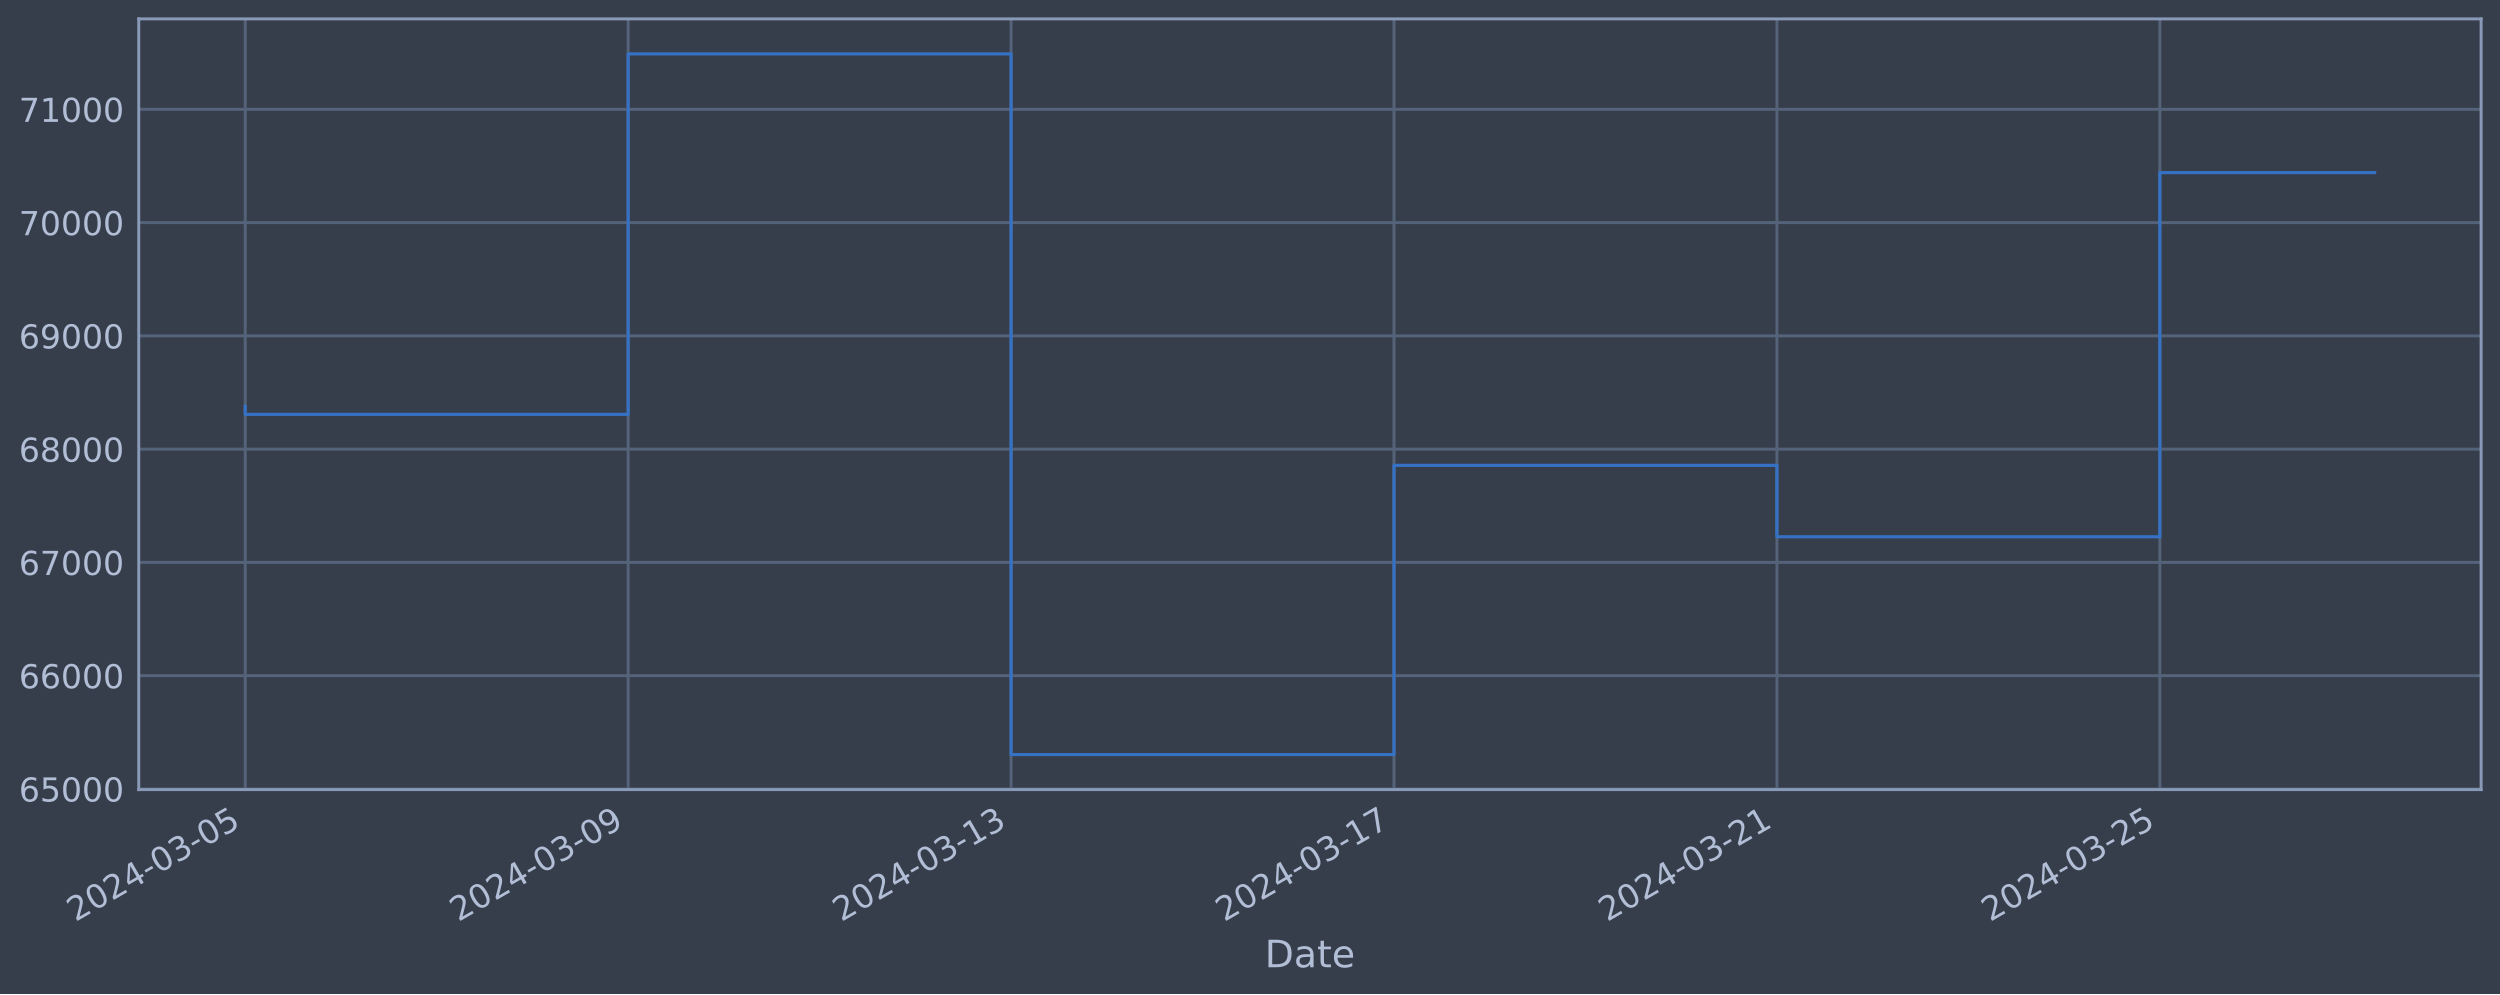
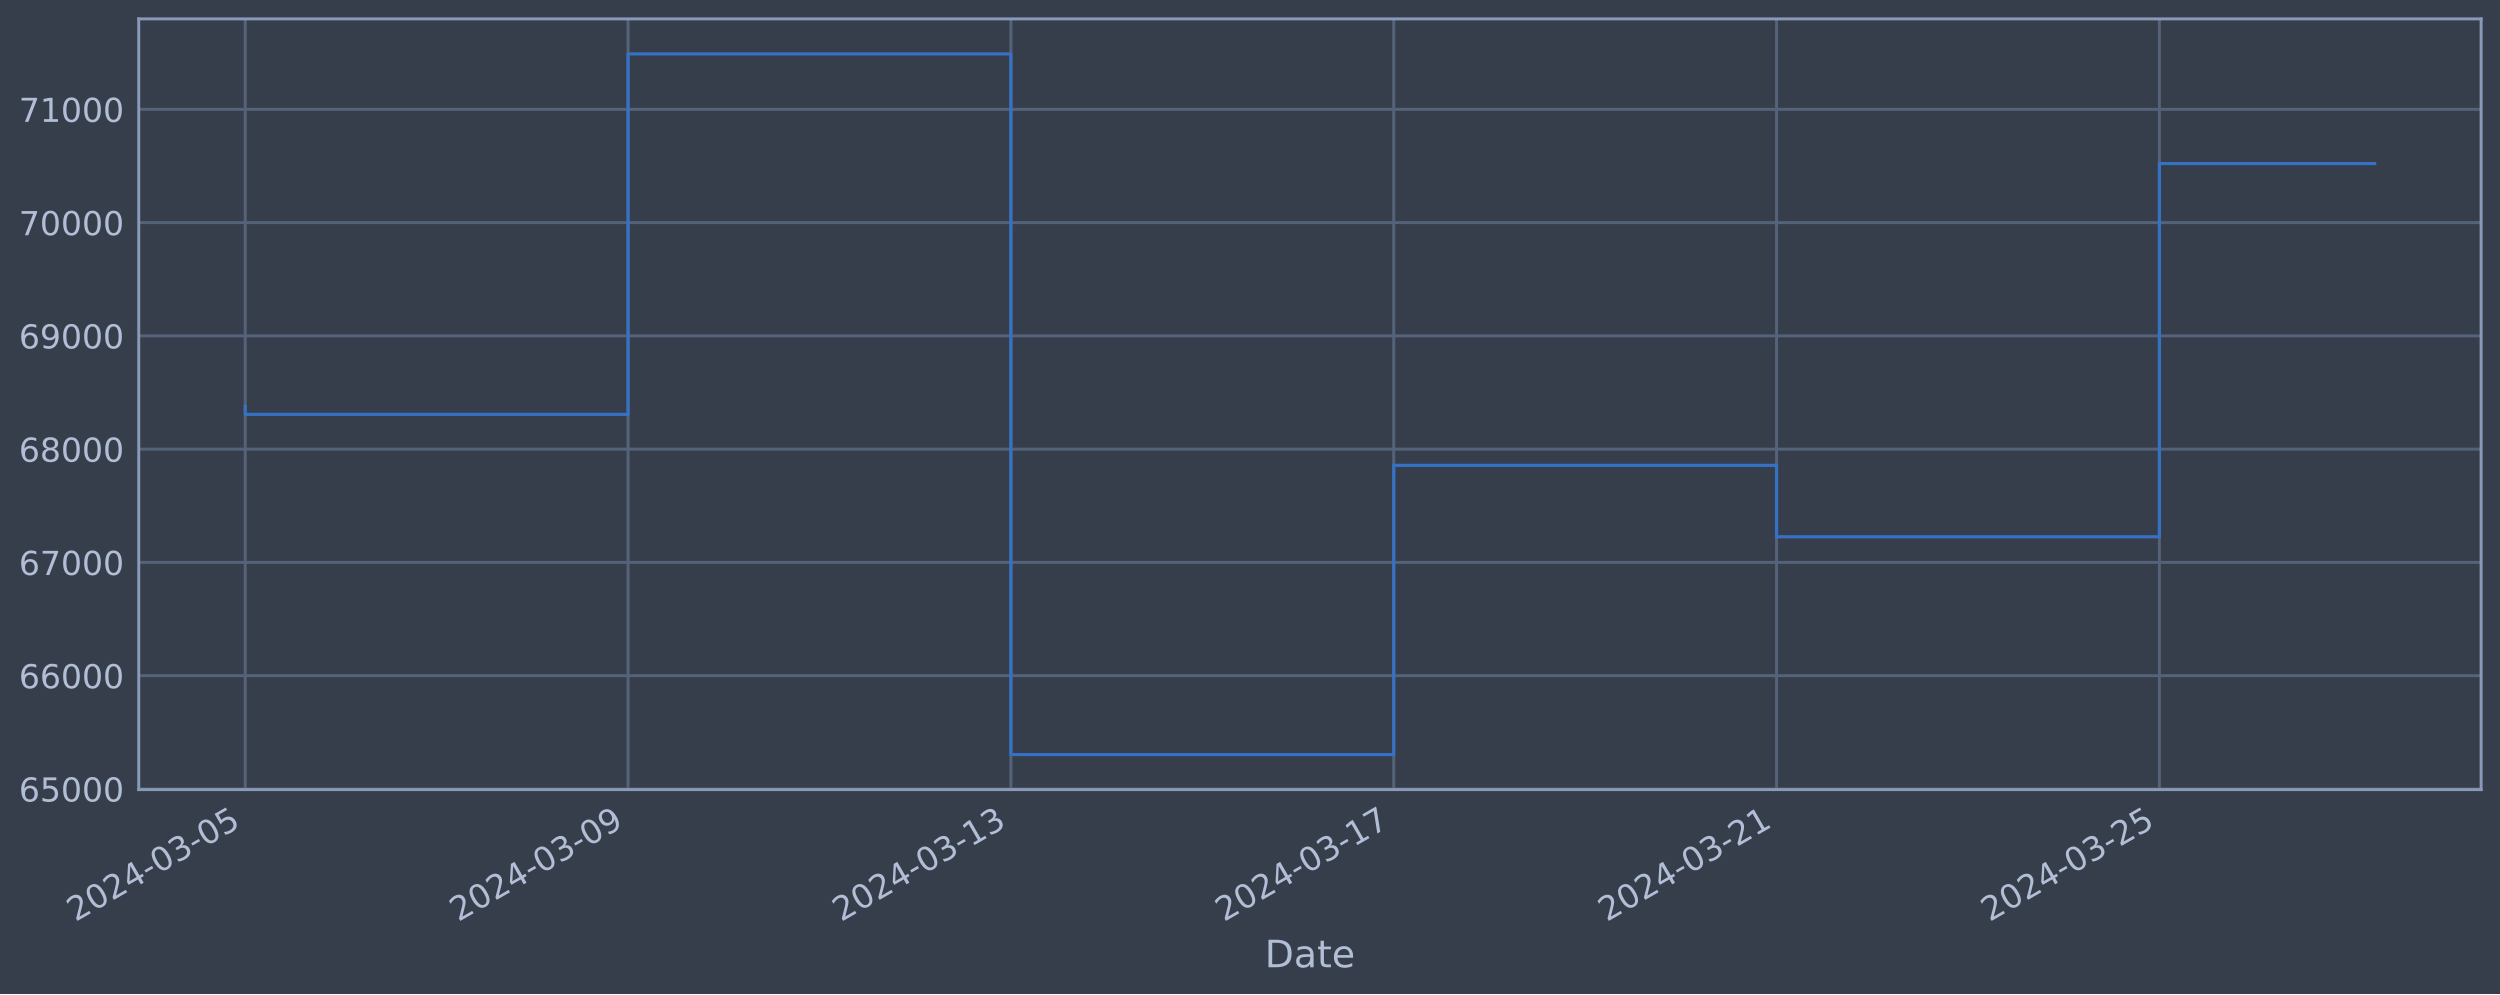
<svg xmlns="http://www.w3.org/2000/svg" xmlns:xlink="http://www.w3.org/1999/xlink" width="952.884pt" height="378.87pt" viewBox="0 0 952.884 378.87" version="1.1">
  <defs>
    <style type="text/css">*{stroke-linejoin: round; stroke-linecap: butt}</style>
  </defs>
  <g id="figure_1">
    <g id="patch_1">
      <path d="M 0 378.87  L 952.884 378.87  L 952.884 0  L 0 0  z " style="fill: #373e4b" />
    </g>
    <g id="axes_1">
      <g id="patch_2">
        <path d="M 52.884 300.96  L 945.684 300.96  L 945.684 7.2  L 52.884 7.2  z " style="fill: #373e4b" />
      </g>
      <g id="matplotlib.axis_1">
        <g id="xtick_1">
          <g id="line2d_1">
-             <path d="M 93.466 300.96  L 93.466 7.2  " clip-path="url(#pfa92732269)" style="fill: none; stroke: #546379; stroke-width: 1.12; stroke-linecap: square" />
+             <path d="M 93.466 300.96  L 93.466 7.2  " clip-path="url(#p89a13e8963)" style="fill: none; stroke: #546379; stroke-width: 1.12; stroke-linecap: square" />
          </g>
          <g id="line2d_2" />
          <g id="text_1">
            <g style="fill: #b1bed6" transform="translate(28.74006 351.4642) rotate(-30) scale(0.126 -0.126)">
              <defs>
                <path id="DejaVuSans-32" d="M 1228 531  L 3431 531  L 3431 0  L 469 0  L 469 531  Q 828 903 1448 1529  Q 2069 2156 2228 2338  Q 2531 2678 2651 2914  Q 2772 3150 2772 3378  Q 2772 3750 2511 3984  Q 2250 4219 1831 4219  Q 1534 4219 1204 4116  Q 875 4013 500 3803  L 500 4441  Q 881 4594 1212 4672  Q 1544 4750 1819 4750  Q 2544 4750 2975 4387  Q 3406 4025 3406 3419  Q 3406 3131 3298 2873  Q 3191 2616 2906 2266  Q 2828 2175 2409 1742  Q 1991 1309 1228 531  z " transform="scale(0.015625)" />
                <path id="DejaVuSans-30" d="M 2034 4250  Q 1547 4250 1301 3770  Q 1056 3291 1056 2328  Q 1056 1369 1301 889  Q 1547 409 2034 409  Q 2525 409 2770 889  Q 3016 1369 3016 2328  Q 3016 3291 2770 3770  Q 2525 4250 2034 4250  z M 2034 4750  Q 2819 4750 3233 4129  Q 3647 3509 3647 2328  Q 3647 1150 3233 529  Q 2819 -91 2034 -91  Q 1250 -91 836 529  Q 422 1150 422 2328  Q 422 3509 836 4129  Q 1250 4750 2034 4750  z " transform="scale(0.015625)" />
                <path id="DejaVuSans-34" d="M 2419 4116  L 825 1625  L 2419 1625  L 2419 4116  z M 2253 4666  L 3047 4666  L 3047 1625  L 3713 1625  L 3713 1100  L 3047 1100  L 3047 0  L 2419 0  L 2419 1100  L 313 1100  L 313 1709  L 2253 4666  z " transform="scale(0.015625)" />
                <path id="DejaVuSans-2d" d="M 313 2009  L 1997 2009  L 1997 1497  L 313 1497  L 313 2009  z " transform="scale(0.015625)" />
                <path id="DejaVuSans-33" d="M 2597 2516  Q 3050 2419 3304 2112  Q 3559 1806 3559 1356  Q 3559 666 3084 287  Q 2609 -91 1734 -91  Q 1441 -91 1130 -33  Q 819 25 488 141  L 488 750  Q 750 597 1062 519  Q 1375 441 1716 441  Q 2309 441 2620 675  Q 2931 909 2931 1356  Q 2931 1769 2642 2001  Q 2353 2234 1838 2234  L 1294 2234  L 1294 2753  L 1863 2753  Q 2328 2753 2575 2939  Q 2822 3125 2822 3475  Q 2822 3834 2567 4026  Q 2313 4219 1838 4219  Q 1578 4219 1281 4162  Q 984 4106 628 3988  L 628 4550  Q 988 4650 1302 4700  Q 1616 4750 1894 4750  Q 2613 4750 3031 4423  Q 3450 4097 3450 3541  Q 3450 3153 3228 2886  Q 3006 2619 2597 2516  z " transform="scale(0.015625)" />
                <path id="DejaVuSans-35" d="M 691 4666  L 3169 4666  L 3169 4134  L 1269 4134  L 1269 2991  Q 1406 3038 1543 3061  Q 1681 3084 1819 3084  Q 2600 3084 3056 2656  Q 3513 2228 3513 1497  Q 3513 744 3044 326  Q 2575 -91 1722 -91  Q 1428 -91 1123 -41  Q 819 9 494 109  L 494 744  Q 775 591 1075 516  Q 1375 441 1709 441  Q 2250 441 2565 725  Q 2881 1009 2881 1497  Q 2881 1984 2565 2268  Q 2250 2553 1709 2553  Q 1456 2553 1204 2497  Q 953 2441 691 2322  L 691 4666  z " transform="scale(0.015625)" />
              </defs>
              <use xlink:href="#DejaVuSans-32" />
              <use xlink:href="#DejaVuSans-30" x="63.623" />
              <use xlink:href="#DejaVuSans-32" x="127.246" />
              <use xlink:href="#DejaVuSans-34" x="190.869" />
              <use xlink:href="#DejaVuSans-2d" x="254.492" />
              <use xlink:href="#DejaVuSans-30" x="290.576" />
              <use xlink:href="#DejaVuSans-33" x="354.199" />
              <use xlink:href="#DejaVuSans-2d" x="417.822" />
              <use xlink:href="#DejaVuSans-30" x="453.906" />
              <use xlink:href="#DejaVuSans-35" x="517.529" />
            </g>
          </g>
        </g>
        <g id="xtick_2">
          <g id="line2d_3">
-             <path d="M 239.42 300.96  L 239.42 7.2  " clip-path="url(#pfa92732269)" style="fill: none; stroke: #546379; stroke-width: 1.12; stroke-linecap: square" />
+             <path d="M 239.385 300.96  L 239.385 7.2  " clip-path="url(#p89a13e8963)" style="fill: none; stroke: #546379; stroke-width: 1.12; stroke-linecap: square" />
          </g>
          <g id="line2d_4" />
          <g id="text_2">
-             <g style="fill: #b1bed6" transform="translate(174.6943 351.4642) rotate(-30) scale(0.126 -0.126)">
+             <g style="fill: #b1bed6" transform="translate(174.6591 351.4642) rotate(-30) scale(0.126 -0.126)">
              <defs>
                <path id="DejaVuSans-39" d="M 703 97  L 703 672  Q 941 559 1184 500  Q 1428 441 1663 441  Q 2288 441 2617 861  Q 2947 1281 2994 2138  Q 2813 1869 2534 1725  Q 2256 1581 1919 1581  Q 1219 1581 811 2004  Q 403 2428 403 3163  Q 403 3881 828 4315  Q 1253 4750 1959 4750  Q 2769 4750 3195 4129  Q 3622 3509 3622 2328  Q 3622 1225 3098 567  Q 2575 -91 1691 -91  Q 1453 -91 1209 -44  Q 966 3 703 97  z M 1959 2075  Q 2384 2075 2632 2365  Q 2881 2656 2881 3163  Q 2881 3666 2632 3958  Q 2384 4250 1959 4250  Q 1534 4250 1286 3958  Q 1038 3666 1038 3163  Q 1038 2656 1286 2365  Q 1534 2075 1959 2075  z " transform="scale(0.015625)" />
              </defs>
              <use xlink:href="#DejaVuSans-32" />
              <use xlink:href="#DejaVuSans-30" x="63.623" />
              <use xlink:href="#DejaVuSans-32" x="127.246" />
              <use xlink:href="#DejaVuSans-34" x="190.869" />
              <use xlink:href="#DejaVuSans-2d" x="254.492" />
              <use xlink:href="#DejaVuSans-30" x="290.576" />
              <use xlink:href="#DejaVuSans-33" x="354.199" />
              <use xlink:href="#DejaVuSans-2d" x="417.822" />
              <use xlink:href="#DejaVuSans-30" x="453.906" />
              <use xlink:href="#DejaVuSans-39" x="517.529" />
            </g>
          </g>
        </g>
        <g id="xtick_3">
          <g id="line2d_5">
-             <path d="M 385.374 300.96  L 385.374 7.2  " clip-path="url(#pfa92732269)" style="fill: none; stroke: #546379; stroke-width: 1.12; stroke-linecap: square" />
+             <path d="M 385.304 300.96  L 385.304 7.2  " clip-path="url(#p89a13e8963)" style="fill: none; stroke: #546379; stroke-width: 1.12; stroke-linecap: square" />
          </g>
          <g id="line2d_6" />
          <g id="text_3">
-             <g style="fill: #b1bed6" transform="translate(320.6485 351.4642) rotate(-30) scale(0.126 -0.126)">
+             <g style="fill: #b1bed6" transform="translate(320.5782 351.4642) rotate(-30) scale(0.126 -0.126)">
              <defs>
                <path id="DejaVuSans-31" d="M 794 531  L 1825 531  L 1825 4091  L 703 3866  L 703 4441  L 1819 4666  L 2450 4666  L 2450 531  L 3481 531  L 3481 0  L 794 0  L 794 531  z " transform="scale(0.015625)" />
              </defs>
              <use xlink:href="#DejaVuSans-32" />
              <use xlink:href="#DejaVuSans-30" x="63.623" />
              <use xlink:href="#DejaVuSans-32" x="127.246" />
              <use xlink:href="#DejaVuSans-34" x="190.869" />
              <use xlink:href="#DejaVuSans-2d" x="254.492" />
              <use xlink:href="#DejaVuSans-30" x="290.576" />
              <use xlink:href="#DejaVuSans-33" x="354.199" />
              <use xlink:href="#DejaVuSans-2d" x="417.822" />
              <use xlink:href="#DejaVuSans-31" x="453.906" />
              <use xlink:href="#DejaVuSans-33" x="517.529" />
            </g>
          </g>
        </g>
        <g id="xtick_4">
          <g id="line2d_7">
-             <path d="M 531.328 300.96  L 531.328 7.2  " clip-path="url(#pfa92732269)" style="fill: none; stroke: #546379; stroke-width: 1.12; stroke-linecap: square" />
+             <path d="M 531.223 300.96  L 531.223 7.2  " clip-path="url(#p89a13e8963)" style="fill: none; stroke: #546379; stroke-width: 1.12; stroke-linecap: square" />
          </g>
          <g id="line2d_8" />
          <g id="text_4">
-             <g style="fill: #b1bed6" transform="translate(466.6027 351.4642) rotate(-30) scale(0.126 -0.126)">
+             <g style="fill: #b1bed6" transform="translate(466.4972 351.4642) rotate(-30) scale(0.126 -0.126)">
              <defs>
                <path id="DejaVuSans-37" d="M 525 4666  L 3525 4666  L 3525 4397  L 1831 0  L 1172 0  L 2766 4134  L 525 4134  L 525 4666  z " transform="scale(0.015625)" />
              </defs>
              <use xlink:href="#DejaVuSans-32" />
              <use xlink:href="#DejaVuSans-30" x="63.623" />
              <use xlink:href="#DejaVuSans-32" x="127.246" />
              <use xlink:href="#DejaVuSans-34" x="190.869" />
              <use xlink:href="#DejaVuSans-2d" x="254.492" />
              <use xlink:href="#DejaVuSans-30" x="290.576" />
              <use xlink:href="#DejaVuSans-33" x="354.199" />
              <use xlink:href="#DejaVuSans-2d" x="417.822" />
              <use xlink:href="#DejaVuSans-31" x="453.906" />
              <use xlink:href="#DejaVuSans-37" x="517.529" />
            </g>
          </g>
        </g>
        <g id="xtick_5">
          <g id="line2d_9">
-             <path d="M 677.282 300.96  L 677.282 7.2  " clip-path="url(#pfa92732269)" style="fill: none; stroke: #546379; stroke-width: 1.12; stroke-linecap: square" />
+             <path d="M 677.142 300.96  L 677.142 7.2  " clip-path="url(#p89a13e8963)" style="fill: none; stroke: #546379; stroke-width: 1.12; stroke-linecap: square" />
          </g>
          <g id="line2d_10" />
          <g id="text_5">
-             <g style="fill: #b1bed6" transform="translate(612.5569 351.4642) rotate(-30) scale(0.126 -0.126)">
+             <g style="fill: #b1bed6" transform="translate(612.4163 351.4642) rotate(-30) scale(0.126 -0.126)">
              <use xlink:href="#DejaVuSans-32" />
              <use xlink:href="#DejaVuSans-30" x="63.623" />
              <use xlink:href="#DejaVuSans-32" x="127.246" />
              <use xlink:href="#DejaVuSans-34" x="190.869" />
              <use xlink:href="#DejaVuSans-2d" x="254.492" />
              <use xlink:href="#DejaVuSans-30" x="290.576" />
              <use xlink:href="#DejaVuSans-33" x="354.199" />
              <use xlink:href="#DejaVuSans-2d" x="417.822" />
              <use xlink:href="#DejaVuSans-32" x="453.906" />
              <use xlink:href="#DejaVuSans-31" x="517.529" />
            </g>
          </g>
        </g>
        <g id="xtick_6">
          <g id="line2d_11">
-             <path d="M 823.237 300.96  L 823.237 7.2  " clip-path="url(#pfa92732269)" style="fill: none; stroke: #546379; stroke-width: 1.12; stroke-linecap: square" />
+             <path d="M 823.061 300.96  L 823.061 7.2  " clip-path="url(#p89a13e8963)" style="fill: none; stroke: #546379; stroke-width: 1.12; stroke-linecap: square" />
          </g>
          <g id="line2d_12" />
          <g id="text_6">
-             <g style="fill: #b1bed6" transform="translate(758.5111 351.4642) rotate(-30) scale(0.126 -0.126)">
+             <g style="fill: #b1bed6" transform="translate(758.3354 351.4642) rotate(-30) scale(0.126 -0.126)">
              <use xlink:href="#DejaVuSans-32" />
              <use xlink:href="#DejaVuSans-30" x="63.623" />
              <use xlink:href="#DejaVuSans-32" x="127.246" />
              <use xlink:href="#DejaVuSans-34" x="190.869" />
              <use xlink:href="#DejaVuSans-2d" x="254.492" />
              <use xlink:href="#DejaVuSans-30" x="290.576" />
              <use xlink:href="#DejaVuSans-33" x="354.199" />
              <use xlink:href="#DejaVuSans-2d" x="417.822" />
              <use xlink:href="#DejaVuSans-32" x="453.906" />
              <use xlink:href="#DejaVuSans-35" x="517.529" />
            </g>
          </g>
        </g>
        <g id="text_7">
          <g style="fill: #b1bed6" transform="translate(482.0746 368.6753) scale(0.144 -0.144)">
            <defs>
              <path id="DejaVuSans-44" d="M 1259 4147  L 1259 519  L 2022 519  Q 2988 519 3436 956  Q 3884 1394 3884 2338  Q 3884 3275 3436 3711  Q 2988 4147 2022 4147  L 1259 4147  z M 628 4666  L 1925 4666  Q 3281 4666 3915 4102  Q 4550 3538 4550 2338  Q 4550 1131 3912 565  Q 3275 0 1925 0  L 628 0  L 628 4666  z " transform="scale(0.015625)" />
              <path id="DejaVuSans-61" d="M 2194 1759  Q 1497 1759 1228 1600  Q 959 1441 959 1056  Q 959 750 1161 570  Q 1363 391 1709 391  Q 2188 391 2477 730  Q 2766 1069 2766 1631  L 2766 1759  L 2194 1759  z M 3341 1997  L 3341 0  L 2766 0  L 2766 531  Q 2569 213 2275 61  Q 1981 -91 1556 -91  Q 1019 -91 701 211  Q 384 513 384 1019  Q 384 1609 779 1909  Q 1175 2209 1959 2209  L 2766 2209  L 2766 2266  Q 2766 2663 2505 2880  Q 2244 3097 1772 3097  Q 1472 3097 1187 3025  Q 903 2953 641 2809  L 641 3341  Q 956 3463 1253 3523  Q 1550 3584 1831 3584  Q 2591 3584 2966 3190  Q 3341 2797 3341 1997  z " transform="scale(0.015625)" />
              <path id="DejaVuSans-74" d="M 1172 4494  L 1172 3500  L 2356 3500  L 2356 3053  L 1172 3053  L 1172 1153  Q 1172 725 1289 603  Q 1406 481 1766 481  L 2356 481  L 2356 0  L 1766 0  Q 1100 0 847 248  Q 594 497 594 1153  L 594 3053  L 172 3053  L 172 3500  L 594 3500  L 594 4494  L 1172 4494  z " transform="scale(0.015625)" />
              <path id="DejaVuSans-65" d="M 3597 1894  L 3597 1613  L 953 1613  Q 991 1019 1311 708  Q 1631 397 2203 397  Q 2534 397 2845 478  Q 3156 559 3463 722  L 3463 178  Q 3153 47 2828 -22  Q 2503 -91 2169 -91  Q 1331 -91 842 396  Q 353 884 353 1716  Q 353 2575 817 3079  Q 1281 3584 2069 3584  Q 2775 3584 3186 3129  Q 3597 2675 3597 1894  z M 3022 2063  Q 3016 2534 2758 2815  Q 2500 3097 2075 3097  Q 1594 3097 1305 2825  Q 1016 2553 972 2059  L 3022 2063  z " transform="scale(0.015625)" />
            </defs>
            <use xlink:href="#DejaVuSans-44" />
            <use xlink:href="#DejaVuSans-61" x="77.002" />
            <use xlink:href="#DejaVuSans-74" x="138.281" />
            <use xlink:href="#DejaVuSans-65" x="177.49" />
          </g>
        </g>
      </g>
      <g id="matplotlib.axis_2">
        <g id="ytick_1">
          <g id="line2d_13">
-             <path d="M 52.884 300.718  L 945.684 300.718  " clip-path="url(#pfa92732269)" style="fill: none; stroke: #546379; stroke-width: 1.12; stroke-linecap: square" />
+             <path d="M 52.884 300.718  L 945.684 300.718  " clip-path="url(#p89a13e8963)" style="fill: none; stroke: #546379; stroke-width: 1.12; stroke-linecap: square" />
          </g>
          <g id="line2d_14" />
          <g id="text_8">
            <g style="fill: #b1bed6" transform="translate(7.2 305.5049) scale(0.126 -0.126)">
              <defs>
                <path id="DejaVuSans-36" d="M 2113 2584  Q 1688 2584 1439 2293  Q 1191 2003 1191 1497  Q 1191 994 1439 701  Q 1688 409 2113 409  Q 2538 409 2786 701  Q 3034 994 3034 1497  Q 3034 2003 2786 2293  Q 2538 2584 2113 2584  z M 3366 4563  L 3366 3988  Q 3128 4100 2886 4159  Q 2644 4219 2406 4219  Q 1781 4219 1451 3797  Q 1122 3375 1075 2522  Q 1259 2794 1537 2939  Q 1816 3084 2150 3084  Q 2853 3084 3261 2657  Q 3669 2231 3669 1497  Q 3669 778 3244 343  Q 2819 -91 2113 -91  Q 1303 -91 875 529  Q 447 1150 447 2328  Q 447 3434 972 4092  Q 1497 4750 2381 4750  Q 2619 4750 2861 4703  Q 3103 4656 3366 4563  z " transform="scale(0.015625)" />
              </defs>
              <use xlink:href="#DejaVuSans-36" />
              <use xlink:href="#DejaVuSans-35" x="63.623" />
              <use xlink:href="#DejaVuSans-30" x="127.246" />
              <use xlink:href="#DejaVuSans-30" x="190.869" />
              <use xlink:href="#DejaVuSans-30" x="254.492" />
            </g>
          </g>
        </g>
        <g id="ytick_2">
          <g id="line2d_15">
-             <path d="M 52.884 257.544  L 945.684 257.544  " clip-path="url(#pfa92732269)" style="fill: none; stroke: #546379; stroke-width: 1.12; stroke-linecap: square" />
+             <path d="M 52.884 257.544  L 945.684 257.544  " clip-path="url(#p89a13e8963)" style="fill: none; stroke: #546379; stroke-width: 1.12; stroke-linecap: square" />
          </g>
          <g id="line2d_16" />
          <g id="text_9">
            <g style="fill: #b1bed6" transform="translate(7.2 262.331) scale(0.126 -0.126)">
              <use xlink:href="#DejaVuSans-36" />
              <use xlink:href="#DejaVuSans-36" x="63.623" />
              <use xlink:href="#DejaVuSans-30" x="127.246" />
              <use xlink:href="#DejaVuSans-30" x="190.869" />
              <use xlink:href="#DejaVuSans-30" x="254.492" />
            </g>
          </g>
        </g>
        <g id="ytick_3">
          <g id="line2d_17">
-             <path d="M 52.884 214.37  L 945.684 214.37  " clip-path="url(#pfa92732269)" style="fill: none; stroke: #546379; stroke-width: 1.12; stroke-linecap: square" />
+             <path d="M 52.884 214.37  L 945.684 214.37  " clip-path="url(#p89a13e8963)" style="fill: none; stroke: #546379; stroke-width: 1.12; stroke-linecap: square" />
          </g>
          <g id="line2d_18" />
          <g id="text_10">
            <g style="fill: #b1bed6" transform="translate(7.2 219.157) scale(0.126 -0.126)">
              <use xlink:href="#DejaVuSans-36" />
              <use xlink:href="#DejaVuSans-37" x="63.623" />
              <use xlink:href="#DejaVuSans-30" x="127.246" />
              <use xlink:href="#DejaVuSans-30" x="190.869" />
              <use xlink:href="#DejaVuSans-30" x="254.492" />
            </g>
          </g>
        </g>
        <g id="ytick_4">
          <g id="line2d_19">
-             <path d="M 52.884 171.196  L 945.684 171.196  " clip-path="url(#pfa92732269)" style="fill: none; stroke: #546379; stroke-width: 1.12; stroke-linecap: square" />
+             <path d="M 52.884 171.196  L 945.684 171.196  " clip-path="url(#p89a13e8963)" style="fill: none; stroke: #546379; stroke-width: 1.12; stroke-linecap: square" />
          </g>
          <g id="line2d_20" />
          <g id="text_11">
            <g style="fill: #b1bed6" transform="translate(7.2 175.9831) scale(0.126 -0.126)">
              <defs>
                <path id="DejaVuSans-38" d="M 2034 2216  Q 1584 2216 1326 1975  Q 1069 1734 1069 1313  Q 1069 891 1326 650  Q 1584 409 2034 409  Q 2484 409 2743 651  Q 3003 894 3003 1313  Q 3003 1734 2745 1975  Q 2488 2216 2034 2216  z M 1403 2484  Q 997 2584 770 2862  Q 544 3141 544 3541  Q 544 4100 942 4425  Q 1341 4750 2034 4750  Q 2731 4750 3128 4425  Q 3525 4100 3525 3541  Q 3525 3141 3298 2862  Q 3072 2584 2669 2484  Q 3125 2378 3379 2068  Q 3634 1759 3634 1313  Q 3634 634 3220 271  Q 2806 -91 2034 -91  Q 1263 -91 848 271  Q 434 634 434 1313  Q 434 1759 690 2068  Q 947 2378 1403 2484  z M 1172 3481  Q 1172 3119 1398 2916  Q 1625 2713 2034 2713  Q 2441 2713 2670 2916  Q 2900 3119 2900 3481  Q 2900 3844 2670 4047  Q 2441 4250 2034 4250  Q 1625 4250 1398 4047  Q 1172 3844 1172 3481  z " transform="scale(0.015625)" />
              </defs>
              <use xlink:href="#DejaVuSans-36" />
              <use xlink:href="#DejaVuSans-38" x="63.623" />
              <use xlink:href="#DejaVuSans-30" x="127.246" />
              <use xlink:href="#DejaVuSans-30" x="190.869" />
              <use xlink:href="#DejaVuSans-30" x="254.492" />
            </g>
          </g>
        </g>
        <g id="ytick_5">
          <g id="line2d_21">
-             <path d="M 52.884 128.022  L 945.684 128.022  " clip-path="url(#pfa92732269)" style="fill: none; stroke: #546379; stroke-width: 1.12; stroke-linecap: square" />
+             <path d="M 52.884 128.022  L 945.684 128.022  " clip-path="url(#p89a13e8963)" style="fill: none; stroke: #546379; stroke-width: 1.12; stroke-linecap: square" />
          </g>
          <g id="line2d_22" />
          <g id="text_12">
            <g style="fill: #b1bed6" transform="translate(7.2 132.8092) scale(0.126 -0.126)">
              <use xlink:href="#DejaVuSans-36" />
              <use xlink:href="#DejaVuSans-39" x="63.623" />
              <use xlink:href="#DejaVuSans-30" x="127.246" />
              <use xlink:href="#DejaVuSans-30" x="190.869" />
              <use xlink:href="#DejaVuSans-30" x="254.492" />
            </g>
          </g>
        </g>
        <g id="ytick_6">
          <g id="line2d_23">
-             <path d="M 52.884 84.848  L 945.684 84.848  " clip-path="url(#pfa92732269)" style="fill: none; stroke: #546379; stroke-width: 1.12; stroke-linecap: square" />
+             <path d="M 52.884 84.848  L 945.684 84.848  " clip-path="url(#p89a13e8963)" style="fill: none; stroke: #546379; stroke-width: 1.12; stroke-linecap: square" />
          </g>
          <g id="line2d_24" />
          <g id="text_13">
            <g style="fill: #b1bed6" transform="translate(7.2 89.63523) scale(0.126 -0.126)">
              <use xlink:href="#DejaVuSans-37" />
              <use xlink:href="#DejaVuSans-30" x="63.623" />
              <use xlink:href="#DejaVuSans-30" x="127.246" />
              <use xlink:href="#DejaVuSans-30" x="190.869" />
              <use xlink:href="#DejaVuSans-30" x="254.492" />
            </g>
          </g>
        </g>
        <g id="ytick_7">
          <g id="line2d_25">
-             <path d="M 52.884 41.674  L 945.684 41.674  " clip-path="url(#pfa92732269)" style="fill: none; stroke: #546379; stroke-width: 1.12; stroke-linecap: square" />
+             <path d="M 52.884 41.674  L 945.684 41.674  " clip-path="url(#p89a13e8963)" style="fill: none; stroke: #546379; stroke-width: 1.12; stroke-linecap: square" />
          </g>
          <g id="line2d_26" />
          <g id="text_14">
            <g style="fill: #b1bed6" transform="translate(7.2 46.4613) scale(0.126 -0.126)">
              <use xlink:href="#DejaVuSans-37" />
              <use xlink:href="#DejaVuSans-31" x="63.623" />
              <use xlink:href="#DejaVuSans-30" x="127.246" />
              <use xlink:href="#DejaVuSans-30" x="190.869" />
              <use xlink:href="#DejaVuSans-30" x="254.492" />
            </g>
          </g>
        </g>
      </g>
      <g id="line2d_27">
-         <path d="M 93.466 154.891  L 93.466 157.946  L 239.42 157.946  L 239.42 20.553  L 385.374 20.553  L 385.374 287.607  L 531.328 287.607  L 531.328 177.362  L 677.282 177.362  L 677.282 204.598  L 823.237 204.598  L 823.237 65.803  L 905.102 65.803  " clip-path="url(#pfa92732269)" style="fill: none; stroke: #3572c6; stroke-width: 1.2; stroke-linecap: square" />
+         <path d="M 93.466 154.891  L 93.466 157.946  L 239.385 157.946  L 239.385 20.553  L 385.304 20.553  L 385.304 287.607  L 531.223 287.607  L 531.223 177.362  L 677.142 177.362  L 677.142 204.598  L 823.061 204.598  L 823.061 62.346  L 905.102 62.346  " clip-path="url(#p89a13e8963)" style="fill: none; stroke: #3572c6; stroke-width: 1.2; stroke-linecap: square" />
      </g>
      <g id="patch_3">
        <path d="M 52.884 300.96  L 52.884 7.2  " style="fill: none; stroke: #899ab8; stroke-width: 1.12; stroke-linejoin: miter; stroke-linecap: square" />
      </g>
      <g id="patch_4">
        <path d="M 945.684 300.96  L 945.684 7.2  " style="fill: none; stroke: #899ab8; stroke-width: 1.12; stroke-linejoin: miter; stroke-linecap: square" />
      </g>
      <g id="patch_5">
        <path d="M 52.884 300.96  L 945.684 300.96  " style="fill: none; stroke: #899ab8; stroke-width: 1.12; stroke-linejoin: miter; stroke-linecap: square" />
      </g>
      <g id="patch_6">
        <path d="M 52.884 7.2  L 945.684 7.2  " style="fill: none; stroke: #899ab8; stroke-width: 1.12; stroke-linejoin: miter; stroke-linecap: square" />
      </g>
    </g>
  </g>
  <defs>
-     <clipPath id="pfa92732269">
+     <clipPath id="p89a13e8963">
      <rect x="52.884" y="7.2" width="892.8" height="293.76" />
    </clipPath>
  </defs>
</svg>
